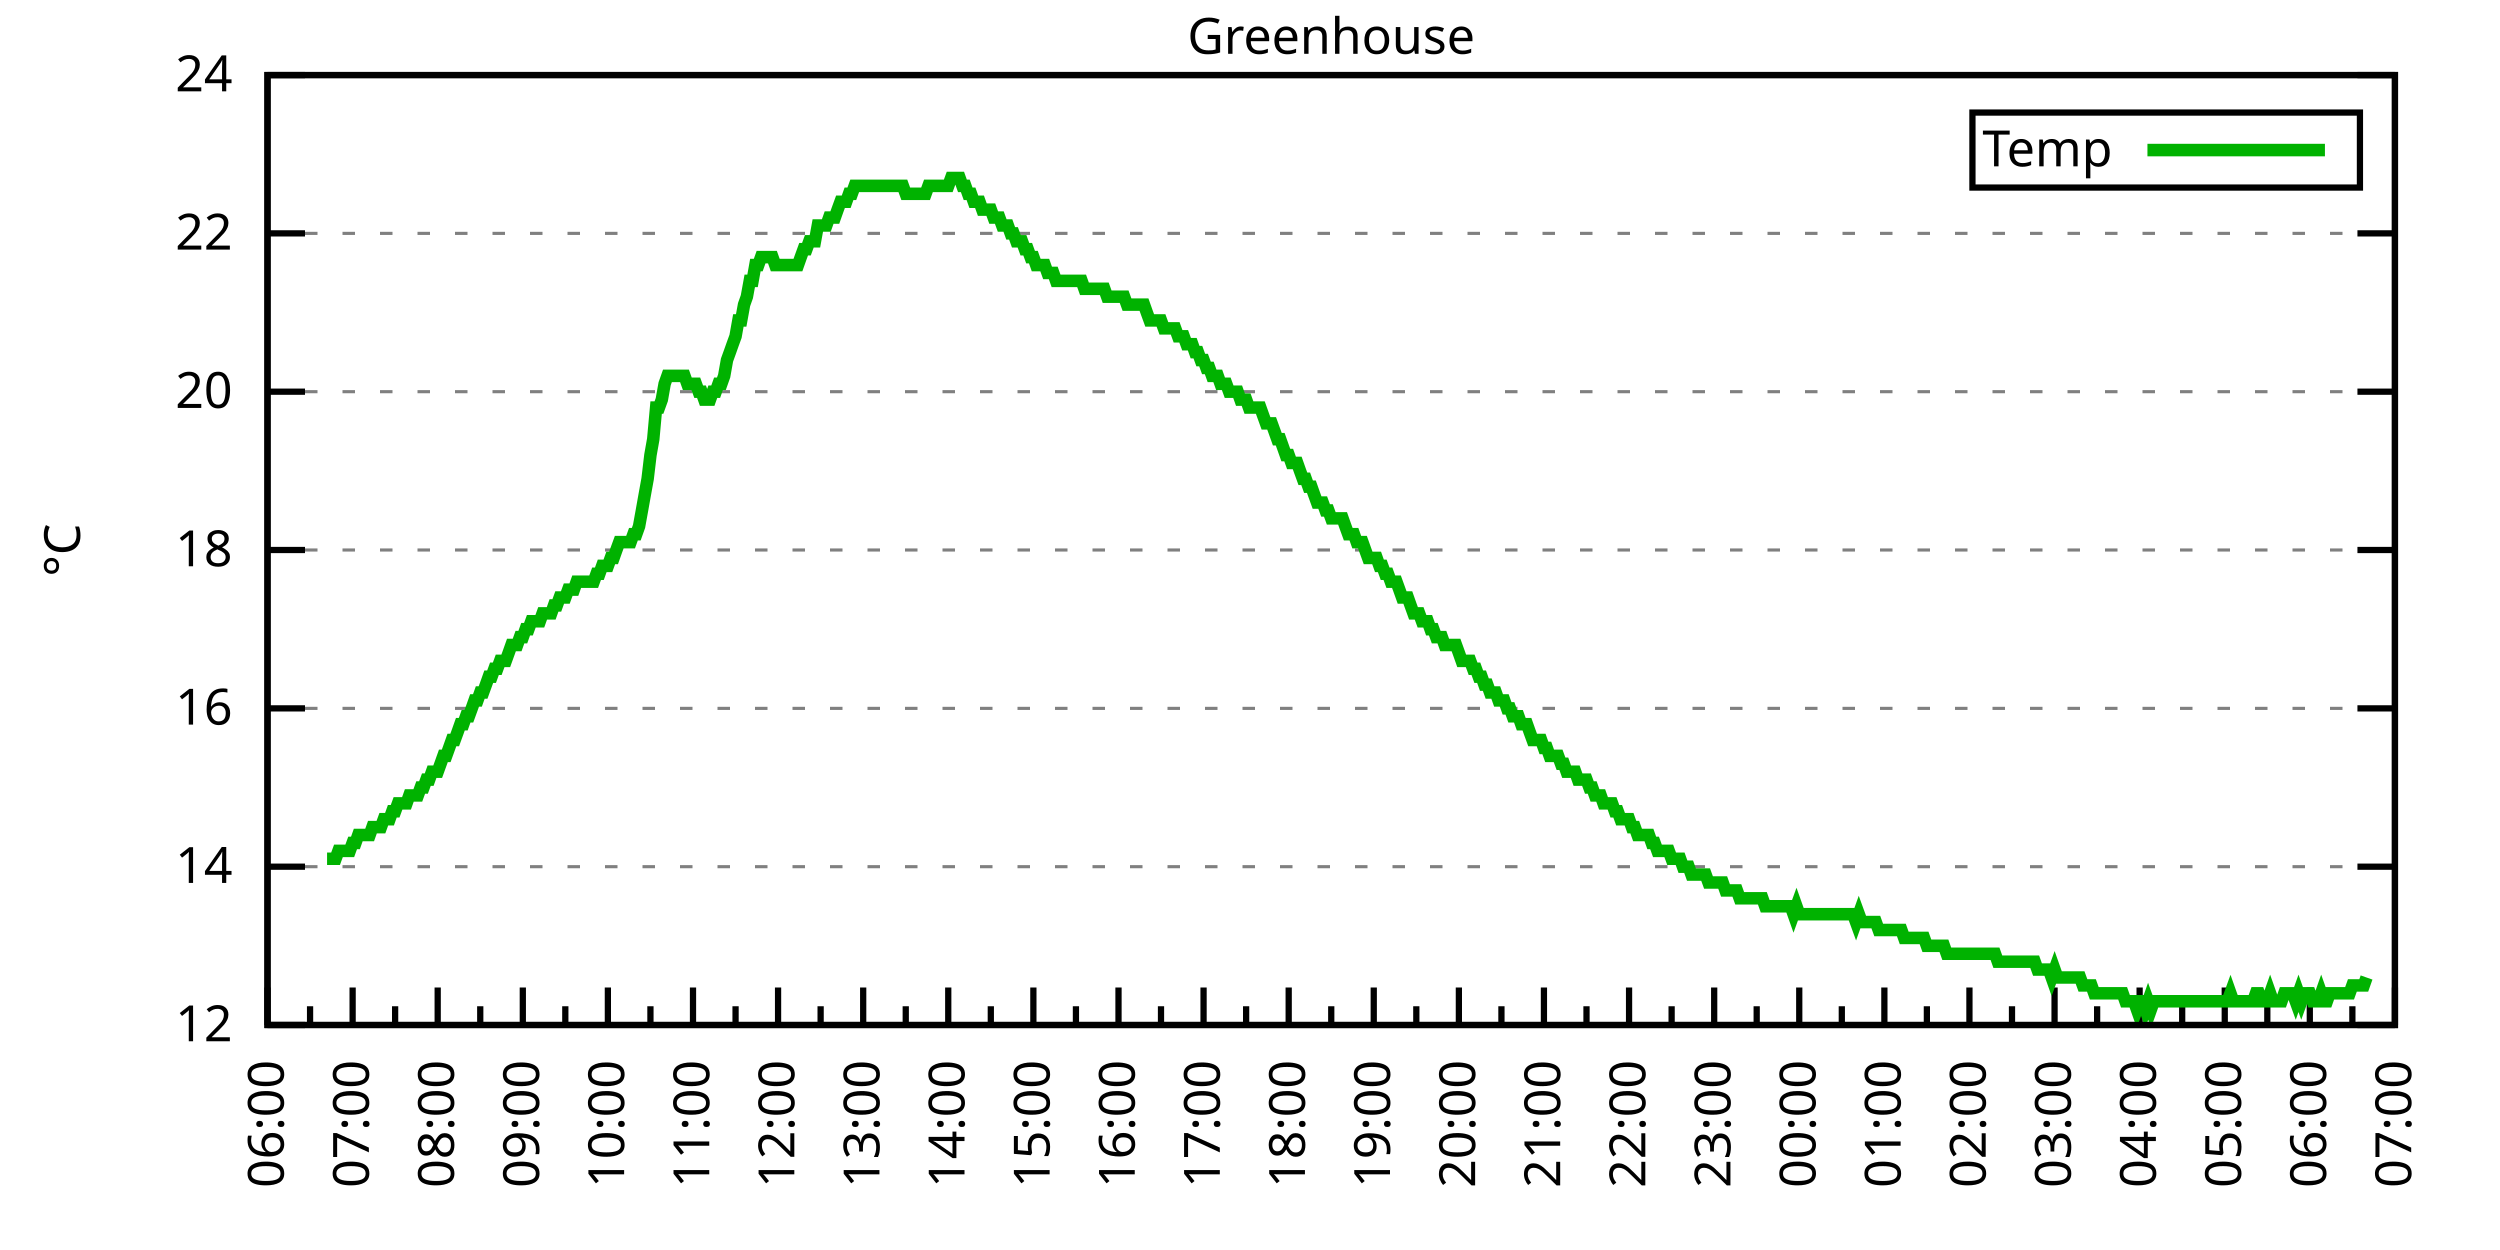
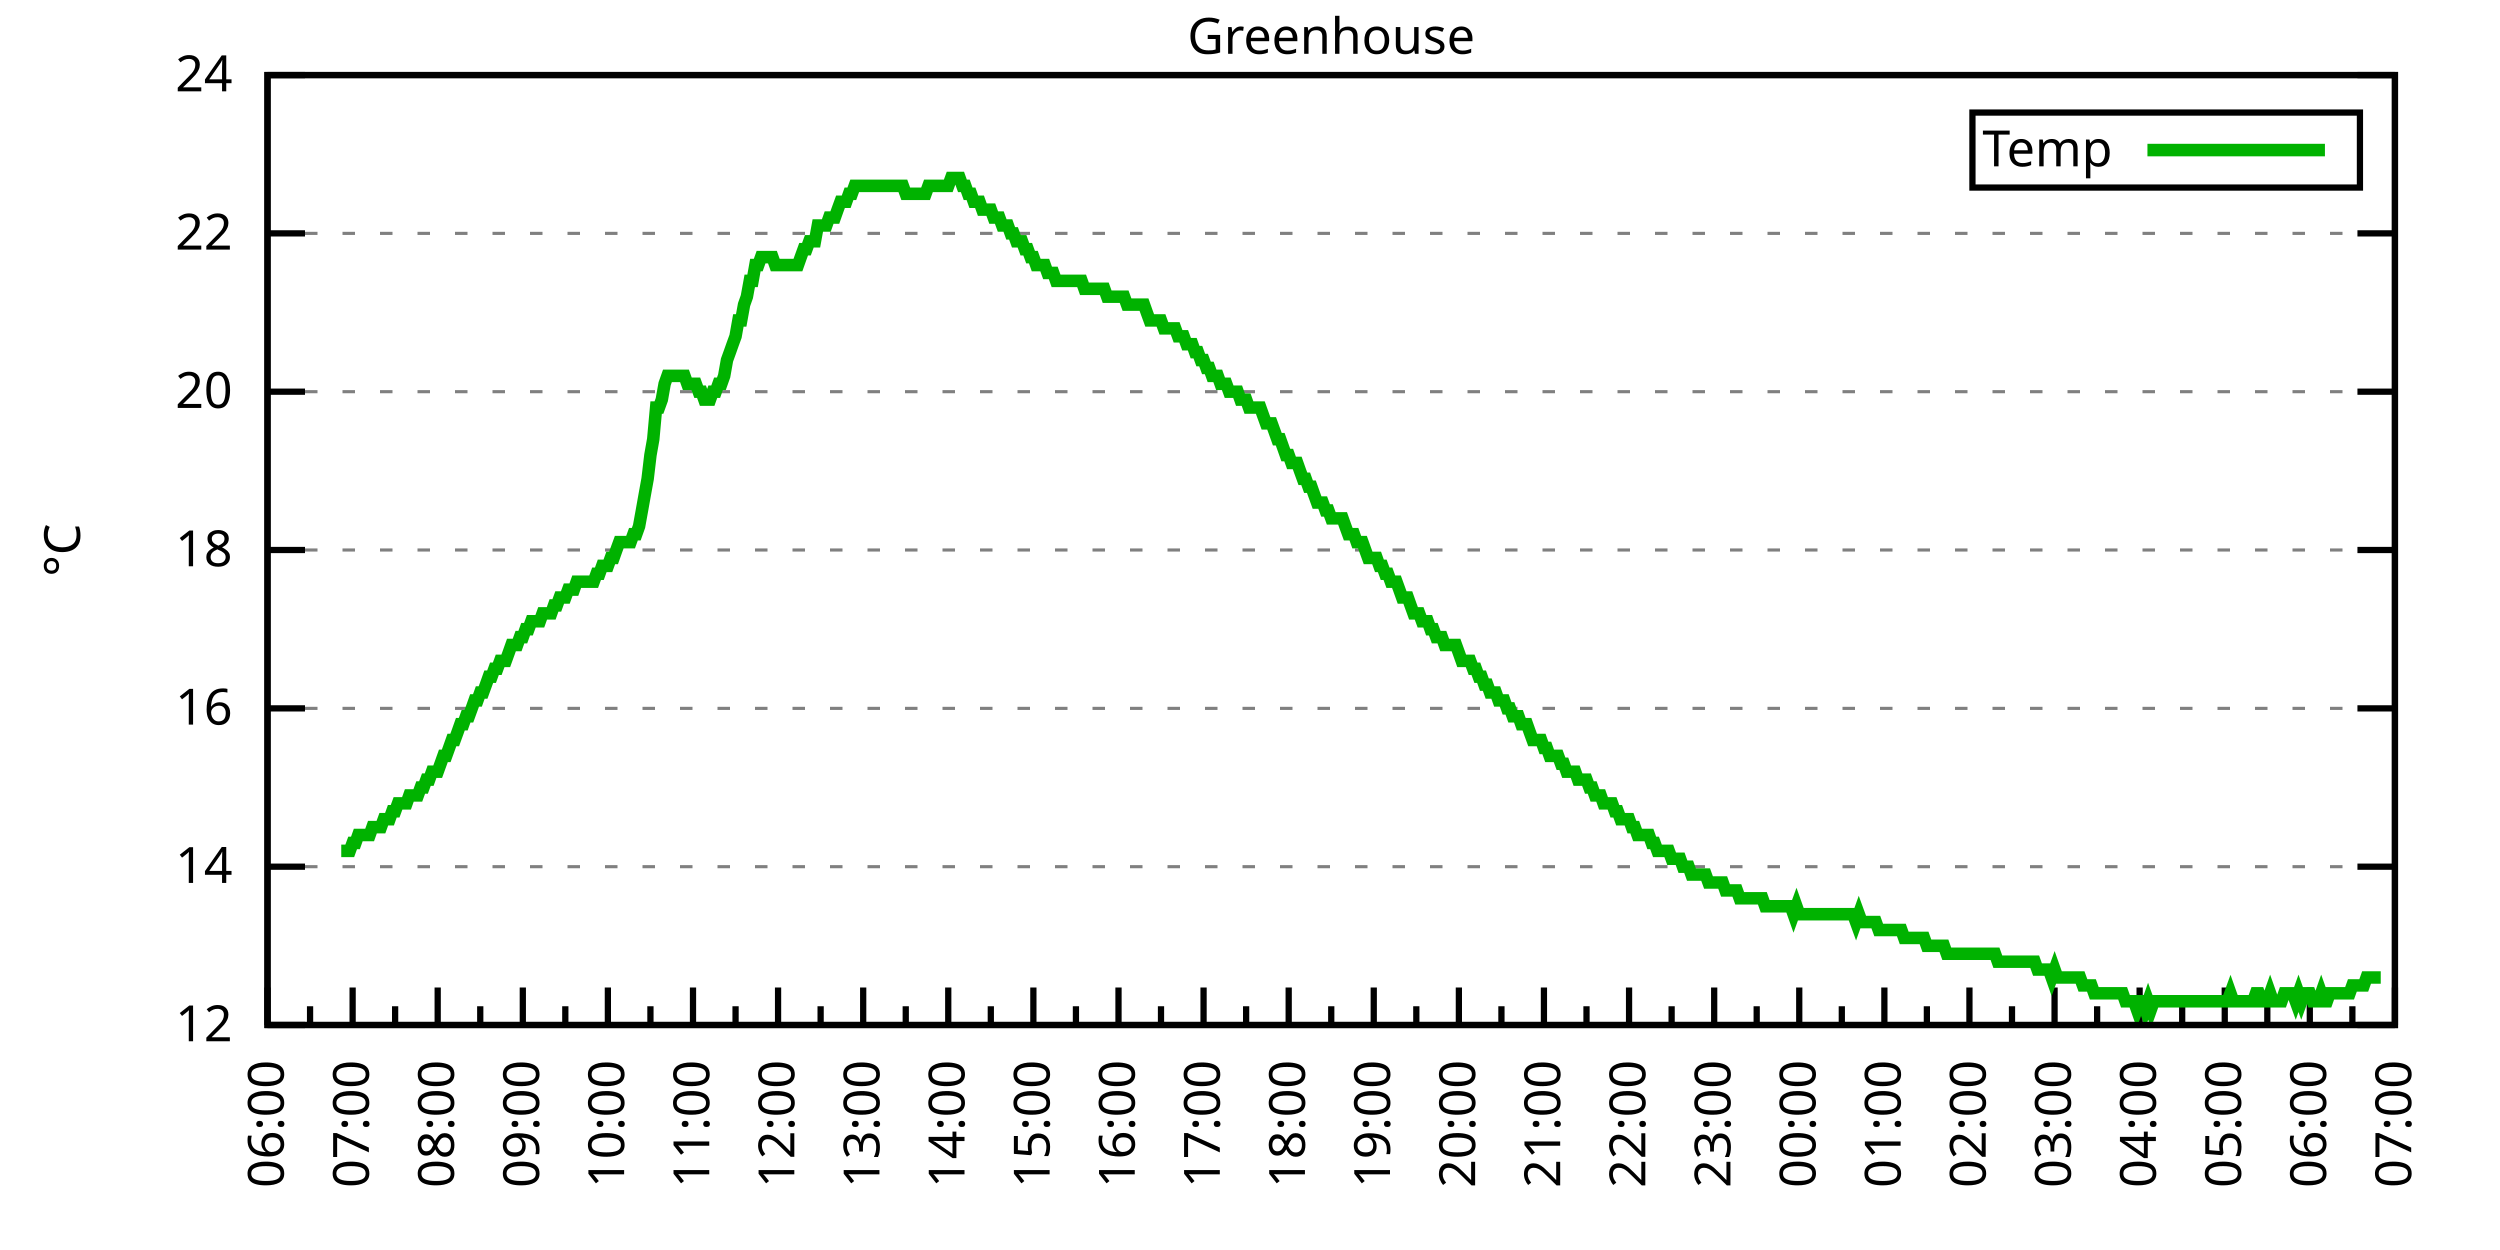
<svg xmlns="http://www.w3.org/2000/svg" xmlns:xlink="http://www.w3.org/1999/xlink" width="400" height="200" viewBox="0 0 400 200">
  <g id="gnuplot_canvas">
    <rect x="0" y="0" width="400" height="200" fill="none" />
    <defs>
      <circle id="gpDot" r="0.5" stroke-width="0.5" stroke="currentColor" />
      <path id="gpPt0" stroke-width="0.333" stroke="currentColor" d="M-1,0 h2 M0,-1 v2" />
      <path id="gpPt1" stroke-width="0.333" stroke="currentColor" d="M-1,-1 L1,1 M1,-1 L-1,1" />
      <path id="gpPt2" stroke-width="0.333" stroke="currentColor" d="M-1,0 L1,0 M0,-1 L0,1 M-1,-1 L1,1 M-1,1 L1,-1" />
      <rect id="gpPt3" stroke-width="0.333" stroke="currentColor" x="-1" y="-1" width="2" height="2" />
      <rect id="gpPt4" stroke-width="0.333" stroke="currentColor" fill="currentColor" x="-1" y="-1" width="2" height="2" />
      <circle id="gpPt5" stroke-width="0.333" stroke="currentColor" cx="0" cy="0" r="1" />
      <use xlink:href="#gpPt5" id="gpPt6" fill="currentColor" stroke="none" />
      <path id="gpPt7" stroke-width="0.333" stroke="currentColor" d="M0,-1.33 L-1.33,0.67 L1.33,0.67 z" />
      <use xlink:href="#gpPt7" id="gpPt8" fill="currentColor" stroke="none" />
      <use xlink:href="#gpPt7" id="gpPt9" stroke="currentColor" transform="rotate(180)" />
      <use xlink:href="#gpPt9" id="gpPt10" fill="currentColor" stroke="none" />
      <use xlink:href="#gpPt3" id="gpPt11" stroke="currentColor" transform="rotate(45)" />
      <use xlink:href="#gpPt11" id="gpPt12" fill="currentColor" stroke="none" />
      <path id="gpPt13" stroke-width="0.333" stroke="currentColor" d="M0,1.330 L1.265,0.411 L0.782,-1.067 L-0.782,-1.076 L-1.265,0.411 z" />
      <use xlink:href="#gpPt13" id="gpPt14" fill="currentColor" stroke="none" />
      <filter id="textbox" filterUnits="objectBoundingBox" x="0" y="0" height="1" width="1">
        <feFlood flood-color="white" flood-opacity="1" result="bgnd" />
        <feComposite in="SourceGraphic" in2="bgnd" operator="atop" />
      </filter>
      <filter id="greybox" filterUnits="objectBoundingBox" x="0" y="0" height="1" width="1">
        <feFlood flood-color="lightgrey" flood-opacity="1" result="grey" />
        <feComposite in="SourceGraphic" in2="grey" operator="atop" />
      </filter>
    </defs>
    <g fill="none" color="white" stroke="currentColor" stroke-width="1.00" stroke-linecap="butt" stroke-linejoin="miter">
</g>
    <g fill="none" color="black" stroke="currentColor" stroke-width="1.00" stroke-linecap="butt" stroke-linejoin="miter">
      <g stroke="none" shape-rendering="crispEdges">
        <polygon fill="rgb(255, 255, 255)" points="42.80,164.00 383.18,164.00 383.18,12.02 42.80,12.02 " />
      </g>
    </g>
    <g fill="none" color="black" stroke="currentColor" stroke-width="1.00" stroke-linecap="butt" stroke-linejoin="miter">
</g>
    <g fill="none" color="black" stroke="black" stroke-width="0.50" stroke-linecap="butt" stroke-linejoin="miter">
</g>
    <g fill="none" color="gray" stroke="currentColor" stroke-width="0.50" stroke-linecap="butt" stroke-linejoin="miter">
      <path stroke="gray" stroke-dasharray="2,4" class="gridline" d="M42.80,164.00 L383.19,164.00  " />
    </g>
    <g fill="none" color="gray" stroke="gray" stroke-width="1.00" stroke-linecap="butt" stroke-linejoin="miter">
</g>
    <g fill="none" color="black" stroke="currentColor" stroke-width="1.00" stroke-linecap="butt" stroke-linejoin="miter">
      <path stroke="black" d="M42.80,164.00 L48.80,164.00 M383.19,164.00 L377.19,164.00  " />
      <g transform="translate(37.20,166.60)" stroke="none" fill="black" font-family="Sans" font-size="8.00" text-anchor="end">
        <text>
          <tspan font-family="Sans"> 12</tspan>
        </text>
      </g>
    </g>
    <g fill="none" color="black" stroke="currentColor" stroke-width="1.00" stroke-linecap="butt" stroke-linejoin="miter">
</g>
    <g fill="none" color="black" stroke="black" stroke-width="0.50" stroke-linecap="butt" stroke-linejoin="miter">
</g>
    <g fill="none" color="gray" stroke="currentColor" stroke-width="0.50" stroke-linecap="butt" stroke-linejoin="miter">
      <path stroke="gray" stroke-dasharray="2,4" class="gridline" d="M42.80,138.67 L383.19,138.67  " />
    </g>
    <g fill="none" color="gray" stroke="gray" stroke-width="1.00" stroke-linecap="butt" stroke-linejoin="miter">
</g>
    <g fill="none" color="black" stroke="currentColor" stroke-width="1.00" stroke-linecap="butt" stroke-linejoin="miter">
      <path stroke="black" d="M42.80,138.67 L48.80,138.67 M383.19,138.67 L377.19,138.67  " />
      <g transform="translate(37.20,141.27)" stroke="none" fill="black" font-family="Sans" font-size="8.00" text-anchor="end">
        <text>
          <tspan font-family="Sans"> 14</tspan>
        </text>
      </g>
    </g>
    <g fill="none" color="black" stroke="currentColor" stroke-width="1.00" stroke-linecap="butt" stroke-linejoin="miter">
</g>
    <g fill="none" color="black" stroke="black" stroke-width="0.50" stroke-linecap="butt" stroke-linejoin="miter">
</g>
    <g fill="none" color="gray" stroke="currentColor" stroke-width="0.50" stroke-linecap="butt" stroke-linejoin="miter">
      <path stroke="gray" stroke-dasharray="2,4" class="gridline" d="M42.80,113.34 L383.19,113.34  " />
    </g>
    <g fill="none" color="gray" stroke="gray" stroke-width="1.00" stroke-linecap="butt" stroke-linejoin="miter">
</g>
    <g fill="none" color="black" stroke="currentColor" stroke-width="1.00" stroke-linecap="butt" stroke-linejoin="miter">
      <path stroke="black" d="M42.80,113.34 L48.80,113.34 M383.19,113.34 L377.19,113.34  " />
      <g transform="translate(37.20,115.94)" stroke="none" fill="black" font-family="Sans" font-size="8.00" text-anchor="end">
        <text>
          <tspan font-family="Sans"> 16</tspan>
        </text>
      </g>
    </g>
    <g fill="none" color="black" stroke="currentColor" stroke-width="1.00" stroke-linecap="butt" stroke-linejoin="miter">
</g>
    <g fill="none" color="black" stroke="black" stroke-width="0.50" stroke-linecap="butt" stroke-linejoin="miter">
</g>
    <g fill="none" color="gray" stroke="currentColor" stroke-width="0.50" stroke-linecap="butt" stroke-linejoin="miter">
      <path stroke="gray" stroke-dasharray="2,4" class="gridline" d="M42.80,88.00 L383.19,88.00  " />
    </g>
    <g fill="none" color="gray" stroke="gray" stroke-width="1.00" stroke-linecap="butt" stroke-linejoin="miter">
</g>
    <g fill="none" color="black" stroke="currentColor" stroke-width="1.00" stroke-linecap="butt" stroke-linejoin="miter">
      <path stroke="black" d="M42.80,88.00 L48.80,88.00 M383.19,88.00 L377.19,88.00  " />
      <g transform="translate(37.20,90.60)" stroke="none" fill="black" font-family="Sans" font-size="8.00" text-anchor="end">
        <text>
          <tspan font-family="Sans"> 18</tspan>
        </text>
      </g>
    </g>
    <g fill="none" color="black" stroke="currentColor" stroke-width="1.00" stroke-linecap="butt" stroke-linejoin="miter">
</g>
    <g fill="none" color="black" stroke="black" stroke-width="0.50" stroke-linecap="butt" stroke-linejoin="miter">
</g>
    <g fill="none" color="gray" stroke="currentColor" stroke-width="0.50" stroke-linecap="butt" stroke-linejoin="miter">
      <path stroke="gray" stroke-dasharray="2,4" class="gridline" d="M42.80,62.67 L383.19,62.67  " />
    </g>
    <g fill="none" color="gray" stroke="gray" stroke-width="1.00" stroke-linecap="butt" stroke-linejoin="miter">
</g>
    <g fill="none" color="black" stroke="currentColor" stroke-width="1.00" stroke-linecap="butt" stroke-linejoin="miter">
      <path stroke="black" d="M42.80,62.67 L48.80,62.67 M383.19,62.67 L377.19,62.67  " />
      <g transform="translate(37.20,65.27)" stroke="none" fill="black" font-family="Sans" font-size="8.00" text-anchor="end">
        <text>
          <tspan font-family="Sans"> 20</tspan>
        </text>
      </g>
    </g>
    <g fill="none" color="black" stroke="currentColor" stroke-width="1.00" stroke-linecap="butt" stroke-linejoin="miter">
</g>
    <g fill="none" color="black" stroke="black" stroke-width="0.50" stroke-linecap="butt" stroke-linejoin="miter">
</g>
    <g fill="none" color="gray" stroke="currentColor" stroke-width="0.50" stroke-linecap="butt" stroke-linejoin="miter">
      <path stroke="gray" stroke-dasharray="2,4" class="gridline" d="M42.80,37.34 L383.19,37.34  " />
    </g>
    <g fill="none" color="gray" stroke="gray" stroke-width="1.00" stroke-linecap="butt" stroke-linejoin="miter">
</g>
    <g fill="none" color="black" stroke="currentColor" stroke-width="1.00" stroke-linecap="butt" stroke-linejoin="miter">
      <path stroke="black" d="M42.80,37.34 L48.80,37.34 M383.19,37.34 L377.19,37.34  " />
      <g transform="translate(37.20,39.94)" stroke="none" fill="black" font-family="Sans" font-size="8.00" text-anchor="end">
        <text>
          <tspan font-family="Sans"> 22</tspan>
        </text>
      </g>
    </g>
    <g fill="none" color="black" stroke="currentColor" stroke-width="1.00" stroke-linecap="butt" stroke-linejoin="miter">
</g>
    <g fill="none" color="black" stroke="black" stroke-width="0.50" stroke-linecap="butt" stroke-linejoin="miter">
</g>
    <g fill="none" color="gray" stroke="currentColor" stroke-width="0.50" stroke-linecap="butt" stroke-linejoin="miter">
      <path stroke="gray" stroke-dasharray="2,4" class="gridline" d="M42.80,12.01 L383.19,12.01  " />
    </g>
    <g fill="none" color="gray" stroke="gray" stroke-width="1.00" stroke-linecap="butt" stroke-linejoin="miter">
</g>
    <g fill="none" color="black" stroke="currentColor" stroke-width="1.00" stroke-linecap="butt" stroke-linejoin="miter">
      <path stroke="black" d="M42.80,12.01 L48.80,12.01 M383.19,12.01 L377.19,12.01  " />
      <g transform="translate(37.20,14.61)" stroke="none" fill="black" font-family="Sans" font-size="8.00" text-anchor="end">
        <text>
          <tspan font-family="Sans"> 24</tspan>
        </text>
      </g>
    </g>
    <g fill="none" color="black" stroke="currentColor" stroke-width="1.00" stroke-linecap="butt" stroke-linejoin="miter">
      <path stroke="black" d="M42.80,164.00 L42.80,158.00  " />
      <g transform="translate(45.40,169.60) rotate(270)" stroke="none" fill="black" font-family="Sans" font-size="8.00" text-anchor="end">
        <text>
          <tspan font-family="Sans">06:00</tspan>
        </text>
      </g>
    </g>
    <g fill="none" color="black" stroke="currentColor" stroke-width="1.00" stroke-linecap="butt" stroke-linejoin="miter">
      <path stroke="black" d="M49.61,164.00 L49.61,161.00 M56.42,164.00 L56.42,158.00  " />
      <g transform="translate(59.02,169.60) rotate(270)" stroke="none" fill="black" font-family="Sans" font-size="8.00" text-anchor="end">
        <text>
          <tspan font-family="Sans">07:00</tspan>
        </text>
      </g>
    </g>
    <g fill="none" color="black" stroke="currentColor" stroke-width="1.00" stroke-linecap="butt" stroke-linejoin="miter">
      <path stroke="black" d="M63.22,164.00 L63.22,161.00 M70.03,164.00 L70.03,158.00  " />
      <g transform="translate(72.63,169.60) rotate(270)" stroke="none" fill="black" font-family="Sans" font-size="8.00" text-anchor="end">
        <text>
          <tspan font-family="Sans">08:00</tspan>
        </text>
      </g>
    </g>
    <g fill="none" color="black" stroke="currentColor" stroke-width="1.00" stroke-linecap="butt" stroke-linejoin="miter">
      <path stroke="black" d="M76.84,164.00 L76.84,161.00 M83.65,164.00 L83.65,158.00  " />
      <g transform="translate(86.25,169.60) rotate(270)" stroke="none" fill="black" font-family="Sans" font-size="8.00" text-anchor="end">
        <text>
          <tspan font-family="Sans">09:00</tspan>
        </text>
      </g>
    </g>
    <g fill="none" color="black" stroke="currentColor" stroke-width="1.00" stroke-linecap="butt" stroke-linejoin="miter">
      <path stroke="black" d="M90.45,164.00 L90.45,161.00 M97.26,164.00 L97.26,158.00  " />
      <g transform="translate(99.86,169.60) rotate(270)" stroke="none" fill="black" font-family="Sans" font-size="8.00" text-anchor="end">
        <text>
          <tspan font-family="Sans">10:00</tspan>
        </text>
      </g>
    </g>
    <g fill="none" color="black" stroke="currentColor" stroke-width="1.00" stroke-linecap="butt" stroke-linejoin="miter">
      <path stroke="black" d="M104.07,164.00 L104.07,161.00 M110.88,164.00 L110.88,158.00  " />
      <g transform="translate(113.48,169.60) rotate(270)" stroke="none" fill="black" font-family="Sans" font-size="8.00" text-anchor="end">
        <text>
          <tspan font-family="Sans">11:00</tspan>
        </text>
      </g>
    </g>
    <g fill="none" color="black" stroke="currentColor" stroke-width="1.00" stroke-linecap="butt" stroke-linejoin="miter">
      <path stroke="black" d="M117.69,164.00 L117.69,161.00 M124.49,164.00 L124.49,158.00  " />
      <g transform="translate(127.09,169.60) rotate(270)" stroke="none" fill="black" font-family="Sans" font-size="8.00" text-anchor="end">
        <text>
          <tspan font-family="Sans">12:00</tspan>
        </text>
      </g>
    </g>
    <g fill="none" color="black" stroke="currentColor" stroke-width="1.00" stroke-linecap="butt" stroke-linejoin="miter">
      <path stroke="black" d="M131.30,164.00 L131.30,161.00 M138.11,164.00 L138.11,158.00  " />
      <g transform="translate(140.71,169.60) rotate(270)" stroke="none" fill="black" font-family="Sans" font-size="8.00" text-anchor="end">
        <text>
          <tspan font-family="Sans">13:00</tspan>
        </text>
      </g>
    </g>
    <g fill="none" color="black" stroke="currentColor" stroke-width="1.00" stroke-linecap="butt" stroke-linejoin="miter">
      <path stroke="black" d="M144.92,164.00 L144.92,161.00 M151.72,164.00 L151.72,158.00  " />
      <g transform="translate(154.32,169.60) rotate(270)" stroke="none" fill="black" font-family="Sans" font-size="8.00" text-anchor="end">
        <text>
          <tspan font-family="Sans">14:00</tspan>
        </text>
      </g>
    </g>
    <g fill="none" color="black" stroke="currentColor" stroke-width="1.00" stroke-linecap="butt" stroke-linejoin="miter">
      <path stroke="black" d="M158.53,164.00 L158.53,161.00 M165.34,164.00 L165.34,158.00  " />
      <g transform="translate(167.94,169.60) rotate(270)" stroke="none" fill="black" font-family="Sans" font-size="8.00" text-anchor="end">
        <text>
          <tspan font-family="Sans">15:00</tspan>
        </text>
      </g>
    </g>
    <g fill="none" color="black" stroke="currentColor" stroke-width="1.00" stroke-linecap="butt" stroke-linejoin="miter">
      <path stroke="black" d="M172.15,164.00 L172.15,161.00 M178.96,164.00 L178.96,158.00  " />
      <g transform="translate(181.56,169.60) rotate(270)" stroke="none" fill="black" font-family="Sans" font-size="8.00" text-anchor="end">
        <text>
          <tspan font-family="Sans">16:00</tspan>
        </text>
      </g>
    </g>
    <g fill="none" color="black" stroke="currentColor" stroke-width="1.00" stroke-linecap="butt" stroke-linejoin="miter">
      <path stroke="black" d="M185.76,164.00 L185.76,161.00 M192.57,164.00 L192.57,158.00  " />
      <g transform="translate(195.17,169.60) rotate(270)" stroke="none" fill="black" font-family="Sans" font-size="8.00" text-anchor="end">
        <text>
          <tspan font-family="Sans">17:00</tspan>
        </text>
      </g>
    </g>
    <g fill="none" color="black" stroke="currentColor" stroke-width="1.00" stroke-linecap="butt" stroke-linejoin="miter">
      <path stroke="black" d="M199.38,164.00 L199.38,161.00 M206.19,164.00 L206.19,158.00  " />
      <g transform="translate(208.79,169.60) rotate(270)" stroke="none" fill="black" font-family="Sans" font-size="8.00" text-anchor="end">
        <text>
          <tspan font-family="Sans">18:00</tspan>
        </text>
      </g>
    </g>
    <g fill="none" color="black" stroke="currentColor" stroke-width="1.00" stroke-linecap="butt" stroke-linejoin="miter">
      <path stroke="black" d="M213.00,164.00 L213.00,161.00 M219.80,164.00 L219.80,158.00  " />
      <g transform="translate(222.40,169.60) rotate(270)" stroke="none" fill="black" font-family="Sans" font-size="8.00" text-anchor="end">
        <text>
          <tspan font-family="Sans">19:00</tspan>
        </text>
      </g>
    </g>
    <g fill="none" color="black" stroke="currentColor" stroke-width="1.00" stroke-linecap="butt" stroke-linejoin="miter">
      <path stroke="black" d="M226.61,164.00 L226.61,161.00 M233.42,164.00 L233.42,158.00  " />
      <g transform="translate(236.02,169.60) rotate(270)" stroke="none" fill="black" font-family="Sans" font-size="8.00" text-anchor="end">
        <text>
          <tspan font-family="Sans">20:00</tspan>
        </text>
      </g>
    </g>
    <g fill="none" color="black" stroke="currentColor" stroke-width="1.00" stroke-linecap="butt" stroke-linejoin="miter">
      <path stroke="black" d="M240.23,164.00 L240.23,161.00 M247.03,164.00 L247.03,158.00  " />
      <g transform="translate(249.63,169.60) rotate(270)" stroke="none" fill="black" font-family="Sans" font-size="8.00" text-anchor="end">
        <text>
          <tspan font-family="Sans">21:00</tspan>
        </text>
      </g>
    </g>
    <g fill="none" color="black" stroke="currentColor" stroke-width="1.00" stroke-linecap="butt" stroke-linejoin="miter">
      <path stroke="black" d="M253.84,164.00 L253.84,161.00 M260.65,164.00 L260.65,158.00  " />
      <g transform="translate(263.25,169.60) rotate(270)" stroke="none" fill="black" font-family="Sans" font-size="8.00" text-anchor="end">
        <text>
          <tspan font-family="Sans">22:00</tspan>
        </text>
      </g>
    </g>
    <g fill="none" color="black" stroke="currentColor" stroke-width="1.00" stroke-linecap="butt" stroke-linejoin="miter">
      <path stroke="black" d="M267.46,164.00 L267.46,161.00 M274.27,164.00 L274.27,158.00  " />
      <g transform="translate(276.87,169.60) rotate(270)" stroke="none" fill="black" font-family="Sans" font-size="8.00" text-anchor="end">
        <text>
          <tspan font-family="Sans">23:00</tspan>
        </text>
      </g>
    </g>
    <g fill="none" color="black" stroke="currentColor" stroke-width="1.00" stroke-linecap="butt" stroke-linejoin="miter">
      <path stroke="black" d="M281.07,164.00 L281.07,161.00 M287.88,164.00 L287.88,158.00  " />
      <g transform="translate(290.48,169.60) rotate(270)" stroke="none" fill="black" font-family="Sans" font-size="8.00" text-anchor="end">
        <text>
          <tspan font-family="Sans">00:00</tspan>
        </text>
      </g>
    </g>
    <g fill="none" color="black" stroke="currentColor" stroke-width="1.00" stroke-linecap="butt" stroke-linejoin="miter">
      <path stroke="black" d="M294.69,164.00 L294.69,161.00 M301.50,164.00 L301.50,158.00  " />
      <g transform="translate(304.10,169.60) rotate(270)" stroke="none" fill="black" font-family="Sans" font-size="8.00" text-anchor="end">
        <text>
          <tspan font-family="Sans">01:00</tspan>
        </text>
      </g>
    </g>
    <g fill="none" color="black" stroke="currentColor" stroke-width="1.00" stroke-linecap="butt" stroke-linejoin="miter">
      <path stroke="black" d="M308.30,164.00 L308.30,161.00 M315.11,164.00 L315.11,158.00  " />
      <g transform="translate(317.71,169.60) rotate(270)" stroke="none" fill="black" font-family="Sans" font-size="8.00" text-anchor="end">
        <text>
          <tspan font-family="Sans">02:00</tspan>
        </text>
      </g>
    </g>
    <g fill="none" color="black" stroke="currentColor" stroke-width="1.00" stroke-linecap="butt" stroke-linejoin="miter">
      <path stroke="black" d="M321.92,164.00 L321.92,161.00 M328.73,164.00 L328.73,158.00  " />
      <g transform="translate(331.33,169.60) rotate(270)" stroke="none" fill="black" font-family="Sans" font-size="8.00" text-anchor="end">
        <text>
          <tspan font-family="Sans">03:00</tspan>
        </text>
      </g>
    </g>
    <g fill="none" color="black" stroke="currentColor" stroke-width="1.00" stroke-linecap="butt" stroke-linejoin="miter">
      <path stroke="black" d="M335.54,164.00 L335.54,161.00 M342.34,164.00 L342.34,158.00  " />
      <g transform="translate(344.94,169.60) rotate(270)" stroke="none" fill="black" font-family="Sans" font-size="8.00" text-anchor="end">
        <text>
          <tspan font-family="Sans">04:00</tspan>
        </text>
      </g>
    </g>
    <g fill="none" color="black" stroke="currentColor" stroke-width="1.00" stroke-linecap="butt" stroke-linejoin="miter">
      <path stroke="black" d="M349.15,164.00 L349.15,161.00 M355.96,164.00 L355.96,158.00  " />
      <g transform="translate(358.56,169.60) rotate(270)" stroke="none" fill="black" font-family="Sans" font-size="8.00" text-anchor="end">
        <text>
          <tspan font-family="Sans">05:00</tspan>
        </text>
      </g>
    </g>
    <g fill="none" color="black" stroke="currentColor" stroke-width="1.00" stroke-linecap="butt" stroke-linejoin="miter">
      <path stroke="black" d="M362.77,164.00 L362.77,161.00 M369.57,164.00 L369.57,158.00  " />
      <g transform="translate(372.17,169.60) rotate(270)" stroke="none" fill="black" font-family="Sans" font-size="8.00" text-anchor="end">
        <text>
          <tspan font-family="Sans">06:00</tspan>
        </text>
      </g>
    </g>
    <g fill="none" color="black" stroke="currentColor" stroke-width="1.00" stroke-linecap="butt" stroke-linejoin="miter">
      <path stroke="black" d="M376.38,164.00 L376.38,161.00 M383.19,164.00 L383.19,158.00  " />
      <g transform="translate(385.79,169.60) rotate(270)" stroke="none" fill="black" font-family="Sans" font-size="8.00" text-anchor="end">
        <text>
          <tspan font-family="Sans">07:00</tspan>
        </text>
      </g>
    </g>
    <g fill="none" color="black" stroke="currentColor" stroke-width="1.00" stroke-linecap="butt" stroke-linejoin="miter">
</g>
    <g fill="none" color="black" stroke="currentColor" stroke-width="1.00" stroke-linecap="butt" stroke-linejoin="miter">
      <path stroke="black" d="M42.80,12.01 L42.80,164.00 L383.19,164.00 L383.19,12.01 L42.80,12.01 Z  " />
    </g>
    <g fill="none" color="black" stroke="currentColor" stroke-width="1.00" stroke-linecap="butt" stroke-linejoin="miter">
      <g transform="translate(12.80,88.01) rotate(270)" stroke="none" fill="black" font-family="Sans" font-size="8.00" text-anchor="middle">
        <text>
          <tspan font-family="Sans">°C</tspan>
        </text>
      </g>
    </g>
    <g fill="none" color="black" stroke="currentColor" stroke-width="1.00" stroke-linecap="butt" stroke-linejoin="miter">
</g>
    <g fill="none" color="black" stroke="currentColor" stroke-width="1.00" stroke-linecap="butt" stroke-linejoin="miter">
      <path stroke="black" d="M315.59,30.01 L315.59,18.01 L377.59,18.01 L377.59,30.01 L315.59,30.01 Z  " />
    </g>
    <g id="Greenhouse_plot_1">
      <g fill="none" color="white" stroke="black" stroke-width="2.00" stroke-linecap="butt" stroke-linejoin="miter">
</g>
      <g fill="none" color="black" stroke="currentColor" stroke-width="2.00" stroke-linecap="butt" stroke-linejoin="miter">
        <g transform="translate(337.99,26.61)" stroke="none" fill="black" font-family="Sans" font-size="8.00" text-anchor="end">
          <text>
            <tspan font-family="Sans">Temp</tspan>
          </text>
        </g>
      </g>
      <g fill="none" color="black" stroke="currentColor" stroke-width="2.00" stroke-linecap="butt" stroke-linejoin="miter">
-         <path stroke="rgb(  0, 178,   0)" d="M343.59,24.01 L371.99,24.01 M52.33,137.40 L52.78,137.40 L53.24,137.40 L53.69,137.40 L54.15,136.14 L54.60,136.14   L55.05,136.14 L55.51,136.14 L55.96,136.14 L56.42,134.87 L56.87,134.87 L57.32,133.60 L57.78,133.60 L58.23,133.60   L58.68,133.60 L59.14,133.60 L59.59,132.34 L60.05,132.34 L60.50,132.34 L60.95,132.34 L61.41,131.07 L61.86,131.07   L62.32,131.07 L62.77,129.80 L63.22,129.80 L63.68,128.54 L64.13,128.54 L64.58,128.54 L65.04,128.54 L65.49,127.27   L65.95,127.27 L66.40,127.27 L66.85,127.27 L67.31,126.00 L67.76,126.00 L68.22,124.74 L68.67,124.74 L69.12,123.47   L69.58,123.47 L70.03,123.47 L70.49,122.20 L70.94,120.94 L71.39,120.94 L71.85,119.67 L72.30,118.40 L72.75,118.40   L73.21,117.14 L73.66,115.87 L74.12,115.87 L74.57,114.60 L75.02,114.60 L75.48,113.34 L75.93,112.07 L76.39,112.07   L76.84,110.80 L77.29,110.80 L77.75,109.54 L78.20,108.27 L78.65,108.27 L79.11,107.00 L79.56,107.00 L80.02,105.74   L80.47,105.74 L80.92,105.74 L81.38,104.47 L81.83,103.20 L82.29,103.20 L82.74,103.20 L83.19,101.94 L83.65,101.94   L84.10,100.67 L84.55,100.67 L85.01,99.40 L85.46,99.40 L85.92,99.40 L86.37,99.40 L86.82,98.14 L87.28,98.14   L87.73,98.14 L88.19,98.14 L88.64,96.87 L89.09,96.87 L89.55,95.60 L90.00,95.60 L90.45,95.60 L90.91,94.34   L91.36,94.34 L91.82,94.34 L92.27,93.07 L92.72,93.07 L93.18,93.07 L93.63,93.07 L94.09,93.07 L94.54,93.07   L94.99,93.07 L95.45,91.80 L95.90,91.80 L96.35,90.54 L96.81,90.54 L97.26,90.54 L97.72,89.27 L98.17,89.27   L98.62,88.00 L99.08,86.74 L99.53,86.74 L99.99,86.74 L100.44,86.74 L100.89,86.74 L101.35,85.47 L101.80,85.47   L102.25,84.21 L102.71,81.67 L103.16,79.14 L103.62,76.61 L104.07,72.81 L104.52,70.27 L104.98,65.21 L105.43,65.21   L105.89,63.94 L106.34,61.41 L106.79,60.14 L107.25,60.14 L107.70,60.14 L108.15,60.14 L108.61,60.14 L109.06,60.14   L109.52,60.14 L109.97,61.41 L110.42,61.41 L110.88,61.41 L111.33,61.41 L111.79,62.67 L112.24,62.67 L112.69,63.94   L113.15,63.94 L113.60,63.94 L114.05,62.67 L114.51,62.67 L114.96,61.41 L115.42,61.41 L115.87,60.14 L116.32,57.61   L116.78,56.34 L117.23,55.07 L117.69,53.81 L118.14,51.27 L118.59,51.27 L119.05,48.74 L119.50,47.47 L119.96,44.94   L120.41,44.94 L120.86,42.41 L121.32,42.41 L121.77,41.14 L122.22,41.14 L122.68,41.14 L123.13,41.14 L123.59,41.14   L124.04,42.41 L124.49,42.41 L124.95,42.41 L125.40,42.41 L125.86,42.41 L126.31,42.41 L126.76,42.41 L127.22,42.41   L127.67,42.41 L128.12,41.14 L128.58,39.87 L129.03,39.87 L129.49,38.61 L129.94,38.61 L130.39,38.61 L130.85,36.08   L131.30,36.08 L131.76,36.08 L132.21,36.08 L132.66,34.81 L133.12,34.81 L133.57,34.81 L134.02,33.54 L134.48,32.28   L134.93,32.28 L135.39,32.28 L135.84,31.01 L136.29,31.01 L136.75,29.74 L137.20,29.74 L137.66,29.74 L138.11,29.74   L138.56,29.74 L139.02,29.74 L139.47,29.74 L139.92,29.74 L140.38,29.74 L140.83,29.74 L141.29,29.74 L141.74,29.74   L142.19,29.74 L142.65,29.74 L143.10,29.74 L143.56,29.74 L144.01,29.74 L144.46,29.74 L144.92,31.01 L145.37,31.01   L145.82,31.01 L146.28,31.01 L146.73,31.01 L147.19,31.01 L147.64,31.01 L148.09,31.01 L148.55,29.74 L149.00,29.74   L149.46,29.74 L149.91,29.74 L150.36,29.74 L150.82,29.74 L151.27,29.74 L151.72,29.74 L152.18,28.48 L152.63,28.48   L153.09,28.48 L153.54,28.48 L153.99,29.74 L154.45,29.74 L154.90,31.01 L155.36,31.01 L155.81,32.28 L156.26,32.28   L156.72,32.28 L157.17,33.54 L157.62,33.54 L158.08,33.54 L158.53,33.54 L158.99,34.81 L159.44,34.81 L159.89,34.81   L160.35,36.08 L160.80,36.08 L161.26,36.08 L161.71,37.34 L162.16,37.34 L162.62,38.61 L163.07,38.61 L163.52,38.61   L163.98,39.87 L164.43,39.87 L164.89,41.14 L165.34,41.14 L165.79,42.41 L166.25,42.41 L166.70,42.41 L167.16,42.41   L167.61,43.67 L168.06,43.67 L168.52,43.67 L168.97,44.94 L169.43,44.94 L169.88,44.94 L170.33,44.94 L170.79,44.94   L171.24,44.94 L171.69,44.94 L172.15,44.94 L172.60,44.94 L173.06,44.94 L173.51,46.21 L173.96,46.21 L174.42,46.21   L174.87,46.21 L175.33,46.21 L175.78,46.21 L176.23,46.21 L176.69,46.21 L177.14,47.47 L177.59,47.47 L178.05,47.47   L178.50,47.47 L178.96,47.47 L179.41,47.47 L179.86,47.47 L180.32,48.74 L180.77,48.74 L181.23,48.74 L181.68,48.74   L182.13,48.74 L182.59,48.74 L183.04,48.74 L183.49,50.01 L183.95,51.27 L184.40,51.27 L184.86,51.27 L185.31,51.27   L185.76,51.27 L186.22,52.54 L186.67,52.54 L187.13,52.54 L187.58,52.54 L188.03,52.54 L188.49,53.81 L188.94,53.81   L189.39,53.81 L189.85,55.07 L190.30,55.07 L190.76,55.07 L191.21,56.34 L191.66,56.34 L192.12,57.61 L192.57,57.61   L193.03,58.87 L193.48,58.87 L193.93,60.14 L194.39,60.14 L194.84,60.14 L195.29,61.41 L195.75,61.41 L196.20,61.41   L196.66,62.67 L197.11,62.67 L197.56,62.67 L198.02,62.67 L198.47,63.94 L198.93,63.94 L199.38,63.94 L199.83,65.21   L200.29,65.21 L200.74,65.21 L201.19,65.21 L201.65,65.21 L202.10,66.47 L202.56,67.74 L203.01,67.74 L203.46,67.74   L203.92,69.01 L204.37,70.27 L204.83,70.27 L205.28,71.54 L205.73,72.81 L206.19,72.81 L206.64,74.07 L207.09,74.07   L207.55,74.07 L208.00,75.34 L208.46,76.61 L208.91,76.61 L209.36,77.87 L209.82,77.87 L210.27,79.14 L210.73,80.41   L211.18,80.41 L211.63,80.41 L212.09,81.67 L212.54,81.67 L213.00,82.94 L213.45,82.94 L213.90,82.94 L214.36,82.94   L214.81,82.94 L215.26,84.21 L215.72,85.47 L216.17,85.47 L216.63,85.47 L217.08,86.74 L217.53,86.74 L217.99,86.74   L218.44,88.00 L218.90,89.27 L219.35,89.27 L219.80,89.27 L220.26,89.27 L220.71,90.54 L221.16,90.54 L221.62,91.80   L222.07,91.80 L222.53,93.07 L222.98,93.07 L223.43,93.07 L223.89,94.34 L224.34,95.60 L224.80,95.60 L225.25,95.60   L225.70,96.87 L226.16,98.14 L226.61,98.14 L227.06,98.14 L227.52,99.40 L227.97,99.40 L228.43,99.40 L228.88,100.67   L229.33,100.67 L229.79,101.94 L230.24,101.94 L230.70,101.94 L231.15,103.20 L231.60,103.20 L232.06,103.20 L232.51,103.20   L232.96,103.20 L233.42,104.47 L233.87,105.74 L234.33,105.74 L234.78,105.74 L235.23,105.74 L235.69,107.00 L236.14,107.00   L236.60,108.27 L237.05,108.27 L237.50,109.54 L237.96,109.54 L238.41,110.80 L238.86,110.80 L239.32,110.80 L239.77,112.07   L240.23,112.07 L240.68,112.07 L241.13,113.34 L241.59,113.34 L242.04,114.60 L242.50,114.60 L242.95,114.60 L243.40,115.87   L243.86,115.87 L244.31,115.87 L244.76,117.14 L245.22,118.40 L245.67,118.40 L246.13,118.40 L246.58,118.40 L247.03,119.67   L247.49,119.67 L247.94,120.94 L248.40,120.94 L248.85,120.94 L249.30,120.94 L249.76,122.20 L250.21,122.20 L250.66,123.47   L251.12,123.47 L251.57,123.47 L252.03,123.47 L252.48,124.74 L252.93,124.74 L253.39,124.74 L253.84,124.74 L254.30,126.00   L254.75,126.00 L255.20,127.27 L255.66,127.27 L256.11,127.27 L256.56,128.54 L257.02,128.54 L257.47,128.54 L257.93,128.54   L258.38,129.80 L258.83,129.80 L259.29,131.07 L259.74,131.07 L260.20,131.07 L260.65,131.07 L261.10,132.34 L261.56,132.34   L262.01,133.60 L262.47,133.60 L262.92,133.60 L263.37,133.60 L263.83,133.60 L264.28,134.87 L264.73,134.87 L265.19,136.14   L265.64,136.14 L266.10,136.14 L266.55,136.14 L267.00,136.14 L267.46,137.40 L267.91,137.40 L268.37,137.40 L268.82,137.40   L269.27,138.67 L269.73,138.67 L270.18,138.67 L270.63,139.93 L271.09,139.93 L271.54,139.93 L272.00,139.93 L272.45,139.93   L272.90,139.93 L273.36,141.20 L273.81,141.20 L274.27,141.20 L274.72,141.20 L275.17,141.20 L275.63,141.20 L276.08,142.47   L276.53,142.47 L276.99,142.47 L277.44,142.47 L277.90,142.47 L278.35,143.73 L278.80,143.73 L279.26,143.73 L279.71,143.73   L280.17,143.73 L280.62,143.73 L281.07,143.73 L281.53,143.73 L281.98,143.73 L282.43,145.00 L282.89,145.00 L283.34,145.00   L283.80,145.00 L284.25,145.00 L284.70,145.00 L285.16,145.00 L285.61,145.00 L286.07,145.00 L286.52,145.00 L286.97,146.27   L287.43,145.00 L287.88,146.27 L288.33,146.27 L288.79,146.27 L289.24,146.27 L289.70,146.27 L290.15,146.27 L290.60,146.27   L291.06,146.27 L291.51,146.27 L291.97,146.27 L292.42,146.27 L292.87,146.27 L293.33,146.27 L293.78,146.27 L294.23,146.27   L294.69,146.27 L295.14,146.27 L295.60,146.27 L296.05,146.27 L296.50,146.27 L296.96,147.53 L297.41,146.27 L297.87,147.53   L298.32,147.53 L298.77,147.53 L299.23,147.53 L299.68,147.53 L300.13,147.53 L300.59,148.80 L301.04,148.80 L301.50,148.80   L301.95,148.80 L302.40,148.80 L302.86,148.80 L303.31,148.80 L303.77,148.80 L304.22,148.80 L304.67,150.07 L305.13,150.07   L305.58,150.07 L306.03,150.07 L306.49,150.07 L306.94,150.07 L307.40,150.07 L307.85,150.07 L308.30,151.33 L308.76,151.33   L309.21,151.33 L309.67,151.33 L310.12,151.33 L310.57,151.33 L311.03,151.33 L311.48,152.60 L311.94,152.60 L312.39,152.60   L312.84,152.60 L313.30,152.60 L313.75,152.60 L314.20,152.60 L314.66,152.60 L315.11,152.60 L315.57,152.60 L316.02,152.60   L316.47,152.60 L316.93,152.60 L317.38,152.60 L317.84,152.60 L318.29,152.60 L318.74,152.60 L319.20,152.60 L319.65,153.87   L320.10,153.87 L320.56,153.87 L321.01,153.87 L321.47,153.87 L321.92,153.87 L322.37,153.87 L322.83,153.87 L323.28,153.87   L323.74,153.87 L324.19,153.87 L324.64,153.87 L325.10,153.87 L325.55,153.87 L326.00,155.13 L326.46,155.13 L326.91,155.13   L327.37,155.13 L327.82,155.13 L328.27,156.40 L328.73,155.13 L329.18,156.40 L329.64,156.40 L330.09,156.40 L330.54,156.40   L331.00,156.40 L331.45,156.40 L331.90,156.40 L332.36,156.40 L332.81,156.40 L333.27,157.67 L333.72,157.67 L334.17,157.67   L334.63,157.67 L335.08,158.93 L335.54,158.93 L335.99,158.93 L336.44,158.93 L336.90,158.93 L337.35,158.93 L337.80,158.93   L338.26,158.93 L338.71,158.93 L339.17,158.93 L339.62,158.93 L340.07,160.20 L340.53,160.20 L340.98,160.20 L341.44,160.20   L341.89,161.47 L342.34,160.20 L342.80,160.20 L343.25,161.47 L343.70,160.20 L344.16,161.47 L344.61,160.20 L345.07,160.20   L345.52,160.20 L345.97,160.20 L346.43,160.20 L346.88,160.20 L347.34,160.20 L347.79,160.20 L348.24,160.20 L348.70,160.20   L349.15,160.20 L349.60,160.20 L350.06,160.20 L350.51,160.20 L350.97,160.20 L351.42,160.20 L351.87,160.20 L352.33,160.20   L352.78,160.20 L353.24,160.20 L353.69,160.20 L354.14,160.20 L354.60,160.20 L355.05,160.20 L355.50,160.20 L355.96,160.20   L356.41,160.20 L356.87,158.93 L357.32,160.20 L357.77,160.20 L358.23,160.20 L358.68,160.20 L359.14,160.20 L359.59,160.20   L360.04,160.20 L360.50,160.20 L360.95,158.93 L361.41,158.93 L361.86,160.20 L362.31,160.20 L362.77,160.20 L363.22,158.93   L363.67,160.20 L364.13,160.20 L364.58,160.20 L365.04,160.20 L365.49,158.93 L365.94,158.93 L366.40,158.93 L366.85,158.93   L367.31,160.20 L367.76,158.93 L368.21,160.20 L368.67,158.93 L369.12,158.93 L369.57,158.93 L370.03,160.20 L370.48,160.20   L370.94,160.20 L371.39,158.93 L371.84,160.20 L372.30,160.20 L372.75,158.93 L373.21,158.93 L373.66,158.93 L374.11,158.93   L374.57,158.93 L375.02,158.93 L375.47,158.93 L375.93,158.93 L376.38,157.67 L376.84,157.67 L377.29,157.67 L377.74,157.67   L378.20,157.67 L378.65,156.40  " />
+         <path stroke="rgb(  0, 178,   0)" d="M343.59,24.01 L371.99,24.01 M54.60,136.14 L55.05,136.14 L55.51,136.14 L55.96,136.14 L56.42,134.87 L56.87,134.87   L57.32,133.60 L57.78,133.60 L58.23,133.60 L58.68,133.60 L59.14,133.60 L59.59,132.34 L60.05,132.34 L60.50,132.34   L60.95,132.34 L61.41,131.07 L61.86,131.07 L62.32,131.07 L62.77,129.80 L63.22,129.80 L63.68,128.54 L64.13,128.54   L64.58,128.54 L65.04,128.54 L65.49,127.27 L65.95,127.27 L66.40,127.27 L66.85,127.27 L67.31,126.00 L67.76,126.00   L68.22,124.74 L68.67,124.74 L69.12,123.47 L69.58,123.47 L70.03,123.47 L70.49,122.20 L70.94,120.94 L71.39,120.94   L71.85,119.67 L72.30,118.40 L72.75,118.40 L73.21,117.14 L73.66,115.87 L74.12,115.87 L74.57,114.60 L75.02,114.60   L75.48,113.34 L75.93,112.07 L76.39,112.07 L76.84,110.80 L77.29,110.80 L77.75,109.54 L78.20,108.27 L78.65,108.27   L79.11,107.00 L79.56,107.00 L80.02,105.74 L80.47,105.74 L80.92,105.74 L81.38,104.47 L81.83,103.20 L82.29,103.20   L82.74,103.20 L83.19,101.94 L83.65,101.94 L84.10,100.67 L84.55,100.67 L85.01,99.40 L85.46,99.40 L85.92,99.40   L86.37,99.40 L86.82,98.14 L87.28,98.14 L87.73,98.14 L88.19,98.14 L88.64,96.87 L89.09,96.87 L89.55,95.60   L90.00,95.60 L90.45,95.60 L90.91,94.34 L91.36,94.34 L91.82,94.34 L92.27,93.07 L92.72,93.07 L93.18,93.07   L93.63,93.07 L94.09,93.07 L94.54,93.07 L94.99,93.07 L95.45,91.80 L95.90,91.80 L96.35,90.54 L96.81,90.54   L97.26,90.54 L97.72,89.27 L98.17,89.27 L98.62,88.00 L99.08,86.74 L99.53,86.74 L99.99,86.74 L100.44,86.74   L100.89,86.74 L101.35,85.47 L101.80,85.47 L102.25,84.21 L102.71,81.67 L103.16,79.14 L103.62,76.61 L104.07,72.81   L104.52,70.27 L104.98,65.21 L105.43,65.21 L105.89,63.94 L106.34,61.41 L106.79,60.14 L107.25,60.14 L107.70,60.14   L108.15,60.14 L108.61,60.14 L109.06,60.14 L109.52,60.14 L109.97,61.41 L110.42,61.41 L110.88,61.41 L111.33,61.41   L111.79,62.67 L112.24,62.67 L112.69,63.94 L113.15,63.94 L113.60,63.94 L114.05,62.67 L114.51,62.67 L114.96,61.41   L115.42,61.41 L115.87,60.14 L116.32,57.61 L116.78,56.34 L117.23,55.07 L117.69,53.81 L118.14,51.27 L118.59,51.27   L119.05,48.74 L119.50,47.47 L119.96,44.94 L120.41,44.94 L120.86,42.41 L121.32,42.41 L121.77,41.14 L122.22,41.14   L122.68,41.14 L123.13,41.14 L123.59,41.14 L124.04,42.41 L124.49,42.41 L124.95,42.41 L125.40,42.41 L125.86,42.41   L126.31,42.41 L126.76,42.41 L127.22,42.41 L127.67,42.41 L128.12,41.14 L128.58,39.87 L129.03,39.87 L129.49,38.61   L129.94,38.61 L130.39,38.61 L130.85,36.08 L131.30,36.08 L131.76,36.08 L132.21,36.08 L132.66,34.81 L133.12,34.81   L133.57,34.81 L134.02,33.54 L134.48,32.28 L134.93,32.28 L135.39,32.28 L135.84,31.01 L136.29,31.01 L136.75,29.74   L137.20,29.74 L137.66,29.74 L138.11,29.74 L138.56,29.74 L139.02,29.74 L139.47,29.74 L139.92,29.74 L140.38,29.74   L140.83,29.74 L141.29,29.74 L141.74,29.74 L142.19,29.74 L142.65,29.74 L143.10,29.74 L143.56,29.74 L144.01,29.74   L144.46,29.74 L144.92,31.01 L145.37,31.01 L145.82,31.01 L146.28,31.01 L146.73,31.01 L147.19,31.01 L147.64,31.01   L148.09,31.01 L148.55,29.74 L149.00,29.74 L149.46,29.74 L149.91,29.74 L150.36,29.74 L150.82,29.74 L151.27,29.74   L151.72,29.74 L152.18,28.48 L152.63,28.48 L153.09,28.48 L153.54,28.48 L153.99,29.74 L154.45,29.74 L154.90,31.01   L155.36,31.01 L155.81,32.28 L156.26,32.28 L156.72,32.28 L157.17,33.54 L157.62,33.54 L158.08,33.54 L158.53,33.54   L158.99,34.81 L159.44,34.81 L159.89,34.81 L160.35,36.08 L160.80,36.08 L161.26,36.08 L161.71,37.34 L162.16,37.34   L162.62,38.61 L163.07,38.61 L163.52,38.61 L163.98,39.87 L164.43,39.87 L164.89,41.14 L165.34,41.14 L165.79,42.41   L166.25,42.41 L166.70,42.41 L167.16,42.41 L167.61,43.67 L168.06,43.67 L168.52,43.67 L168.97,44.94 L169.43,44.94   L169.88,44.94 L170.33,44.94 L170.79,44.94 L171.24,44.94 L171.69,44.94 L172.15,44.94 L172.60,44.94 L173.06,44.94   L173.51,46.21 L173.96,46.21 L174.42,46.21 L174.87,46.21 L175.33,46.21 L175.78,46.21 L176.23,46.21 L176.69,46.21   L177.14,47.47 L177.59,47.47 L178.05,47.47 L178.50,47.47 L178.96,47.47 L179.41,47.47 L179.86,47.47 L180.32,48.74   L180.77,48.74 L181.23,48.74 L181.68,48.74 L182.13,48.74 L182.59,48.74 L183.04,48.74 L183.49,50.01 L183.95,51.27   L184.40,51.27 L184.86,51.27 L185.31,51.27 L185.76,51.27 L186.22,52.54 L186.67,52.54 L187.13,52.54 L187.58,52.54   L188.03,52.54 L188.49,53.81 L188.94,53.81 L189.39,53.81 L189.85,55.07 L190.30,55.07 L190.76,55.07 L191.21,56.34   L191.66,56.34 L192.12,57.61 L192.57,57.61 L193.03,58.87 L193.48,58.87 L193.93,60.14 L194.39,60.14 L194.84,60.14   L195.29,61.41 L195.75,61.41 L196.20,61.41 L196.66,62.67 L197.11,62.67 L197.56,62.67 L198.02,62.67 L198.47,63.94   L198.93,63.94 L199.38,63.94 L199.83,65.21 L200.29,65.21 L200.74,65.21 L201.19,65.21 L201.65,65.21 L202.10,66.47   L202.56,67.74 L203.01,67.74 L203.46,67.74 L203.92,69.01 L204.37,70.27 L204.83,70.27 L205.28,71.54 L205.73,72.81   L206.19,72.81 L206.64,74.07 L207.09,74.07 L207.55,74.07 L208.00,75.34 L208.46,76.61 L208.91,76.61 L209.36,77.87   L209.82,77.87 L210.27,79.14 L210.73,80.41 L211.18,80.41 L211.63,80.41 L212.09,81.67 L212.54,81.67 L213.00,82.94   L213.45,82.94 L213.90,82.94 L214.36,82.94 L214.81,82.94 L215.26,84.21 L215.72,85.47 L216.17,85.47 L216.63,85.47   L217.08,86.74 L217.53,86.74 L217.99,86.74 L218.44,88.00 L218.90,89.27 L219.35,89.27 L219.80,89.27 L220.26,89.27   L220.71,90.54 L221.16,90.54 L221.62,91.80 L222.07,91.80 L222.53,93.07 L222.98,93.07 L223.43,93.07 L223.89,94.34   L224.34,95.60 L224.80,95.60 L225.25,95.60 L225.70,96.87 L226.16,98.14 L226.61,98.14 L227.06,98.14 L227.52,99.40   L227.97,99.40 L228.43,99.40 L228.88,100.67 L229.33,100.67 L229.79,101.94 L230.24,101.94 L230.70,101.94 L231.15,103.20   L231.60,103.20 L232.06,103.20 L232.51,103.20 L232.96,103.20 L233.42,104.47 L233.87,105.74 L234.33,105.74 L234.78,105.74   L235.23,105.74 L235.69,107.00 L236.14,107.00 L236.60,108.27 L237.05,108.27 L237.50,109.54 L237.96,109.54 L238.41,110.80   L238.86,110.80 L239.32,110.80 L239.77,112.07 L240.23,112.07 L240.68,112.07 L241.13,113.34 L241.59,113.34 L242.04,114.60   L242.50,114.60 L242.95,114.60 L243.40,115.87 L243.86,115.87 L244.31,115.87 L244.76,117.14 L245.22,118.40 L245.67,118.40   L246.13,118.40 L246.58,118.40 L247.03,119.67 L247.49,119.67 L247.94,120.94 L248.40,120.94 L248.85,120.94 L249.30,120.94   L249.76,122.20 L250.21,122.20 L250.66,123.47 L251.12,123.47 L251.57,123.47 L252.03,123.47 L252.48,124.74 L252.93,124.74   L253.39,124.74 L253.84,124.74 L254.30,126.00 L254.75,126.00 L255.20,127.27 L255.66,127.27 L256.11,127.27 L256.56,128.54   L257.02,128.54 L257.47,128.54 L257.93,128.54 L258.38,129.80 L258.83,129.80 L259.29,131.07 L259.74,131.07 L260.20,131.07   L260.65,131.07 L261.10,132.34 L261.56,132.34 L262.01,133.60 L262.47,133.60 L262.92,133.60 L263.37,133.60 L263.83,133.60   L264.28,134.87 L264.73,134.87 L265.19,136.14 L265.64,136.14 L266.10,136.14 L266.55,136.14 L267.00,136.14 L267.46,137.40   L267.91,137.40 L268.37,137.40 L268.82,137.40 L269.27,138.67 L269.73,138.67 L270.18,138.67 L270.63,139.93 L271.09,139.93   L271.54,139.93 L272.00,139.93 L272.45,139.93 L272.90,139.93 L273.36,141.20 L273.81,141.20 L274.27,141.20 L274.72,141.20   L275.17,141.20 L275.63,141.20 L276.08,142.47 L276.53,142.47 L276.99,142.47 L277.44,142.47 L277.90,142.47 L278.35,143.73   L278.80,143.73 L279.26,143.73 L279.71,143.73 L280.17,143.73 L280.62,143.73 L281.07,143.73 L281.53,143.73 L281.98,143.73   L282.43,145.00 L282.89,145.00 L283.34,145.00 L283.80,145.00 L284.25,145.00 L284.70,145.00 L285.16,145.00 L285.61,145.00   L286.07,145.00 L286.52,145.00 L286.97,146.27 L287.43,145.00 L287.88,146.27 L288.33,146.27 L288.79,146.27 L289.24,146.27   L289.70,146.27 L290.15,146.27 L290.60,146.27 L291.06,146.27 L291.51,146.27 L291.97,146.27 L292.42,146.27 L292.87,146.27   L293.33,146.27 L293.78,146.27 L294.23,146.27 L294.69,146.27 L295.14,146.27 L295.60,146.27 L296.05,146.27 L296.50,146.27   L296.96,147.53 L297.41,146.27 L297.87,147.53 L298.32,147.53 L298.77,147.53 L299.23,147.53 L299.68,147.53 L300.13,147.53   L300.59,148.80 L301.04,148.80 L301.50,148.80 L301.95,148.80 L302.40,148.80 L302.86,148.80 L303.31,148.80 L303.77,148.80   L304.22,148.80 L304.67,150.07 L305.13,150.07 L305.58,150.07 L306.03,150.07 L306.49,150.07 L306.94,150.07 L307.40,150.07   L307.85,150.07 L308.30,151.33 L308.76,151.33 L309.21,151.33 L309.67,151.33 L310.12,151.33 L310.57,151.33 L311.03,151.33   L311.48,152.60 L311.94,152.60 L312.39,152.60 L312.84,152.60 L313.30,152.60 L313.75,152.60 L314.20,152.60 L314.66,152.60   L315.11,152.60 L315.57,152.60 L316.02,152.60 L316.47,152.60 L316.93,152.60 L317.38,152.60 L317.84,152.60 L318.29,152.60   L318.74,152.60 L319.20,152.60 L319.65,153.87 L320.10,153.87 L320.56,153.87 L321.01,153.87 L321.47,153.87 L321.92,153.87   L322.37,153.87 L322.83,153.87 L323.28,153.87 L323.74,153.87 L324.19,153.87 L324.64,153.87 L325.10,153.87 L325.55,153.87   L326.00,155.13 L326.46,155.13 L326.91,155.13 L327.37,155.13 L327.82,155.13 L328.27,156.40 L328.73,155.13 L329.18,156.40   L329.64,156.40 L330.09,156.40 L330.54,156.40 L331.00,156.40 L331.45,156.40 L331.90,156.40 L332.36,156.40 L332.81,156.40   L333.27,157.67 L333.72,157.67 L334.17,157.67 L334.63,157.67 L335.08,158.93 L335.54,158.93 L335.99,158.93 L336.44,158.93   L336.90,158.93 L337.35,158.93 L337.80,158.93 L338.26,158.93 L338.71,158.93 L339.17,158.93 L339.62,158.93 L340.07,160.20   L340.53,160.20 L340.98,160.20 L341.44,160.20 L341.89,161.47 L342.34,160.20 L342.80,160.20 L343.25,161.47 L343.70,160.20   L344.16,161.47 L344.61,160.20 L345.07,160.20 L345.52,160.20 L345.97,160.20 L346.43,160.20 L346.88,160.20 L347.34,160.20   L347.79,160.20 L348.24,160.20 L348.70,160.20 L349.15,160.20 L349.60,160.20 L350.06,160.20 L350.51,160.20 L350.97,160.20   L351.42,160.20 L351.87,160.20 L352.33,160.20 L352.78,160.20 L353.24,160.20 L353.69,160.20 L354.14,160.20 L354.60,160.20   L355.05,160.20 L355.50,160.20 L355.96,160.20 L356.41,160.20 L356.87,158.93 L357.32,160.20 L357.77,160.20 L358.23,160.20   L358.68,160.20 L359.14,160.20 L359.59,160.20 L360.04,160.20 L360.50,160.20 L360.95,158.93 L361.41,158.93 L361.86,160.20   L362.31,160.20 L362.77,160.20 L363.22,158.93 L363.67,160.20 L364.13,160.20 L364.58,160.20 L365.04,160.20 L365.49,158.93   L365.94,158.93 L366.40,158.93 L366.85,158.93 L367.31,160.20 L367.76,158.93 L368.21,160.20 L368.67,158.93 L369.12,158.93   L369.57,158.93 L370.03,160.20 L370.48,160.20 L370.94,160.20 L371.39,158.93 L371.84,160.20 L372.30,160.20 L372.75,158.93   L373.21,158.93 L373.66,158.93 L374.11,158.93 L374.57,158.93 L375.02,158.93 L375.47,158.93 L375.93,158.93 L376.38,157.67   L376.84,157.67 L377.29,157.67 L377.74,157.67 L378.20,157.67 L378.65,156.40 L379.11,156.40 L379.56,156.40 L380.01,156.40   L380.47,156.40 L380.92,156.40  " />
      </g>
    </g>
    <g fill="none" color="black" stroke="currentColor" stroke-width="2.00" stroke-linecap="butt" stroke-linejoin="miter">
</g>
    <g fill="none" color="black" stroke="black" stroke-width="1.00" stroke-linecap="butt" stroke-linejoin="miter">
</g>
    <g fill="none" color="black" stroke="currentColor" stroke-width="1.00" stroke-linecap="butt" stroke-linejoin="miter">
      <path stroke="black" d="M42.80,12.01 L42.80,164.00 L383.19,164.00 L383.19,12.01 L42.80,12.01 Z  " />
    </g>
    <g fill="none" color="black" stroke="currentColor" stroke-width="1.00" stroke-linecap="butt" stroke-linejoin="miter">
      <g transform="translate(212.99,8.61)" stroke="none" fill="black" font-family="Sans" font-size="8.00" text-anchor="middle">
        <text>
          <tspan font-family="Sans">Greenhouse</tspan>
        </text>
      </g>
    </g>
    <g fill="none" color="black" stroke="currentColor" stroke-width="1.00" stroke-linecap="butt" stroke-linejoin="miter">
</g>
  </g>
</svg>
